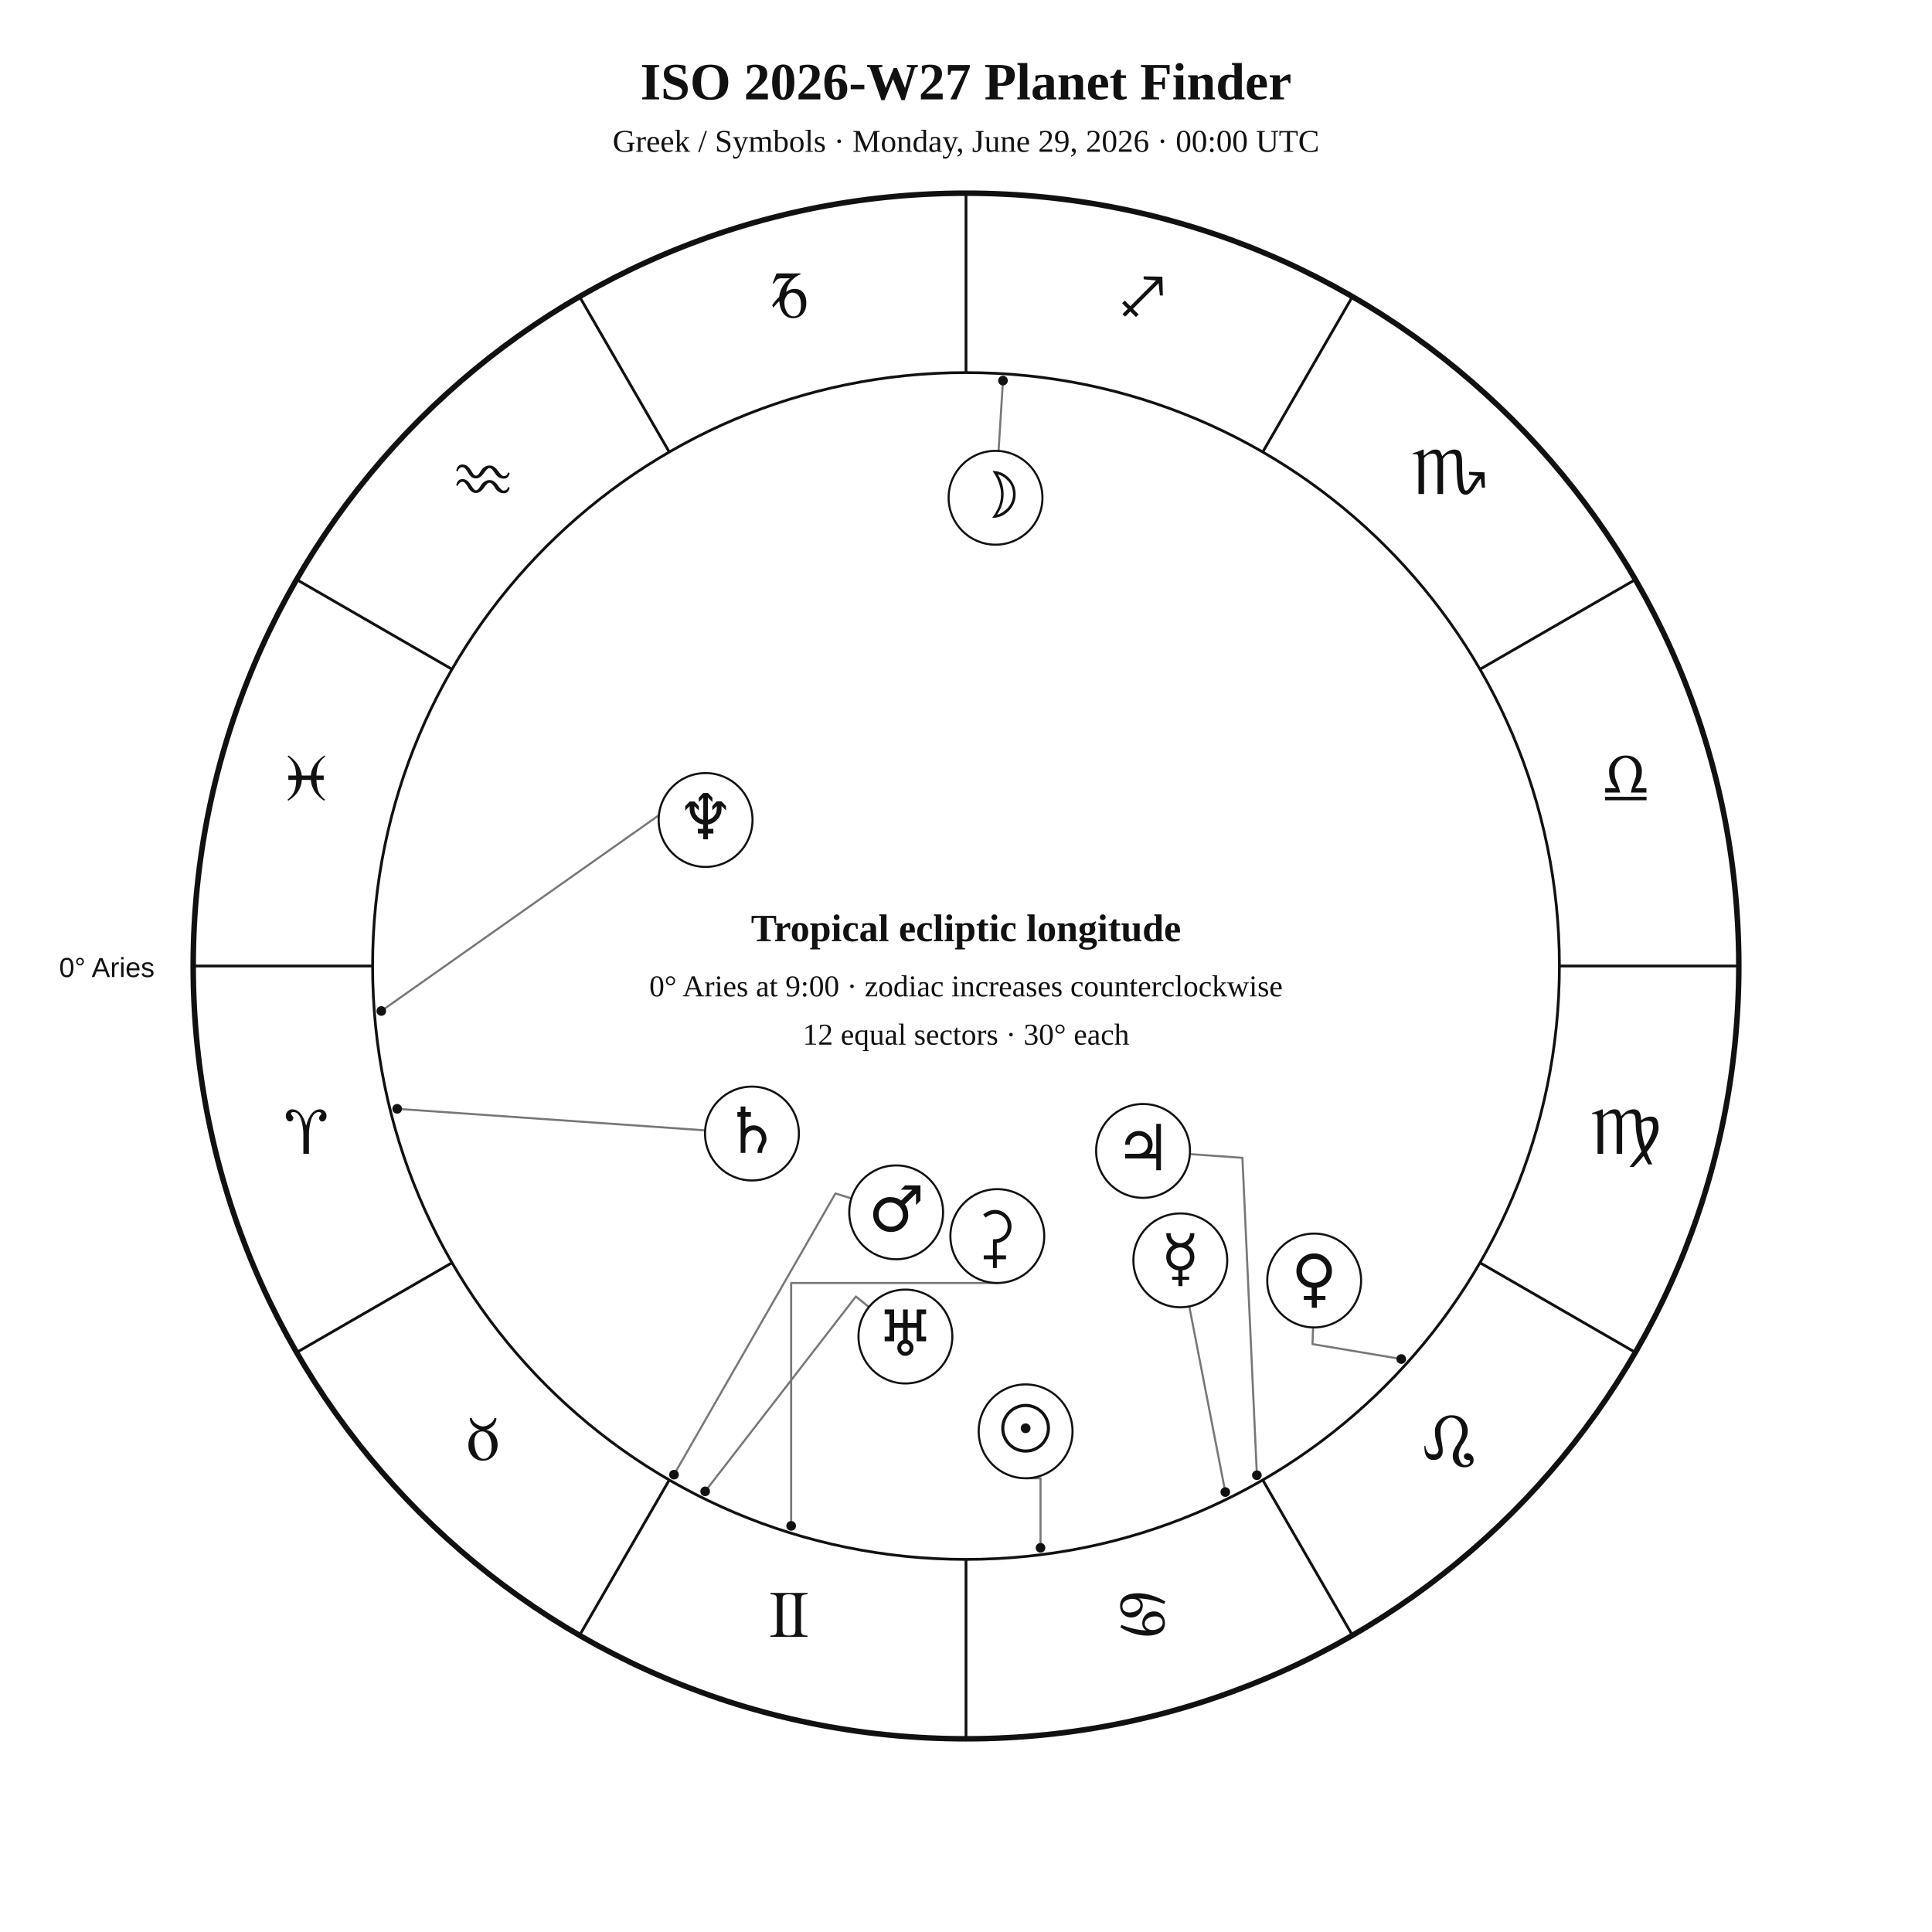
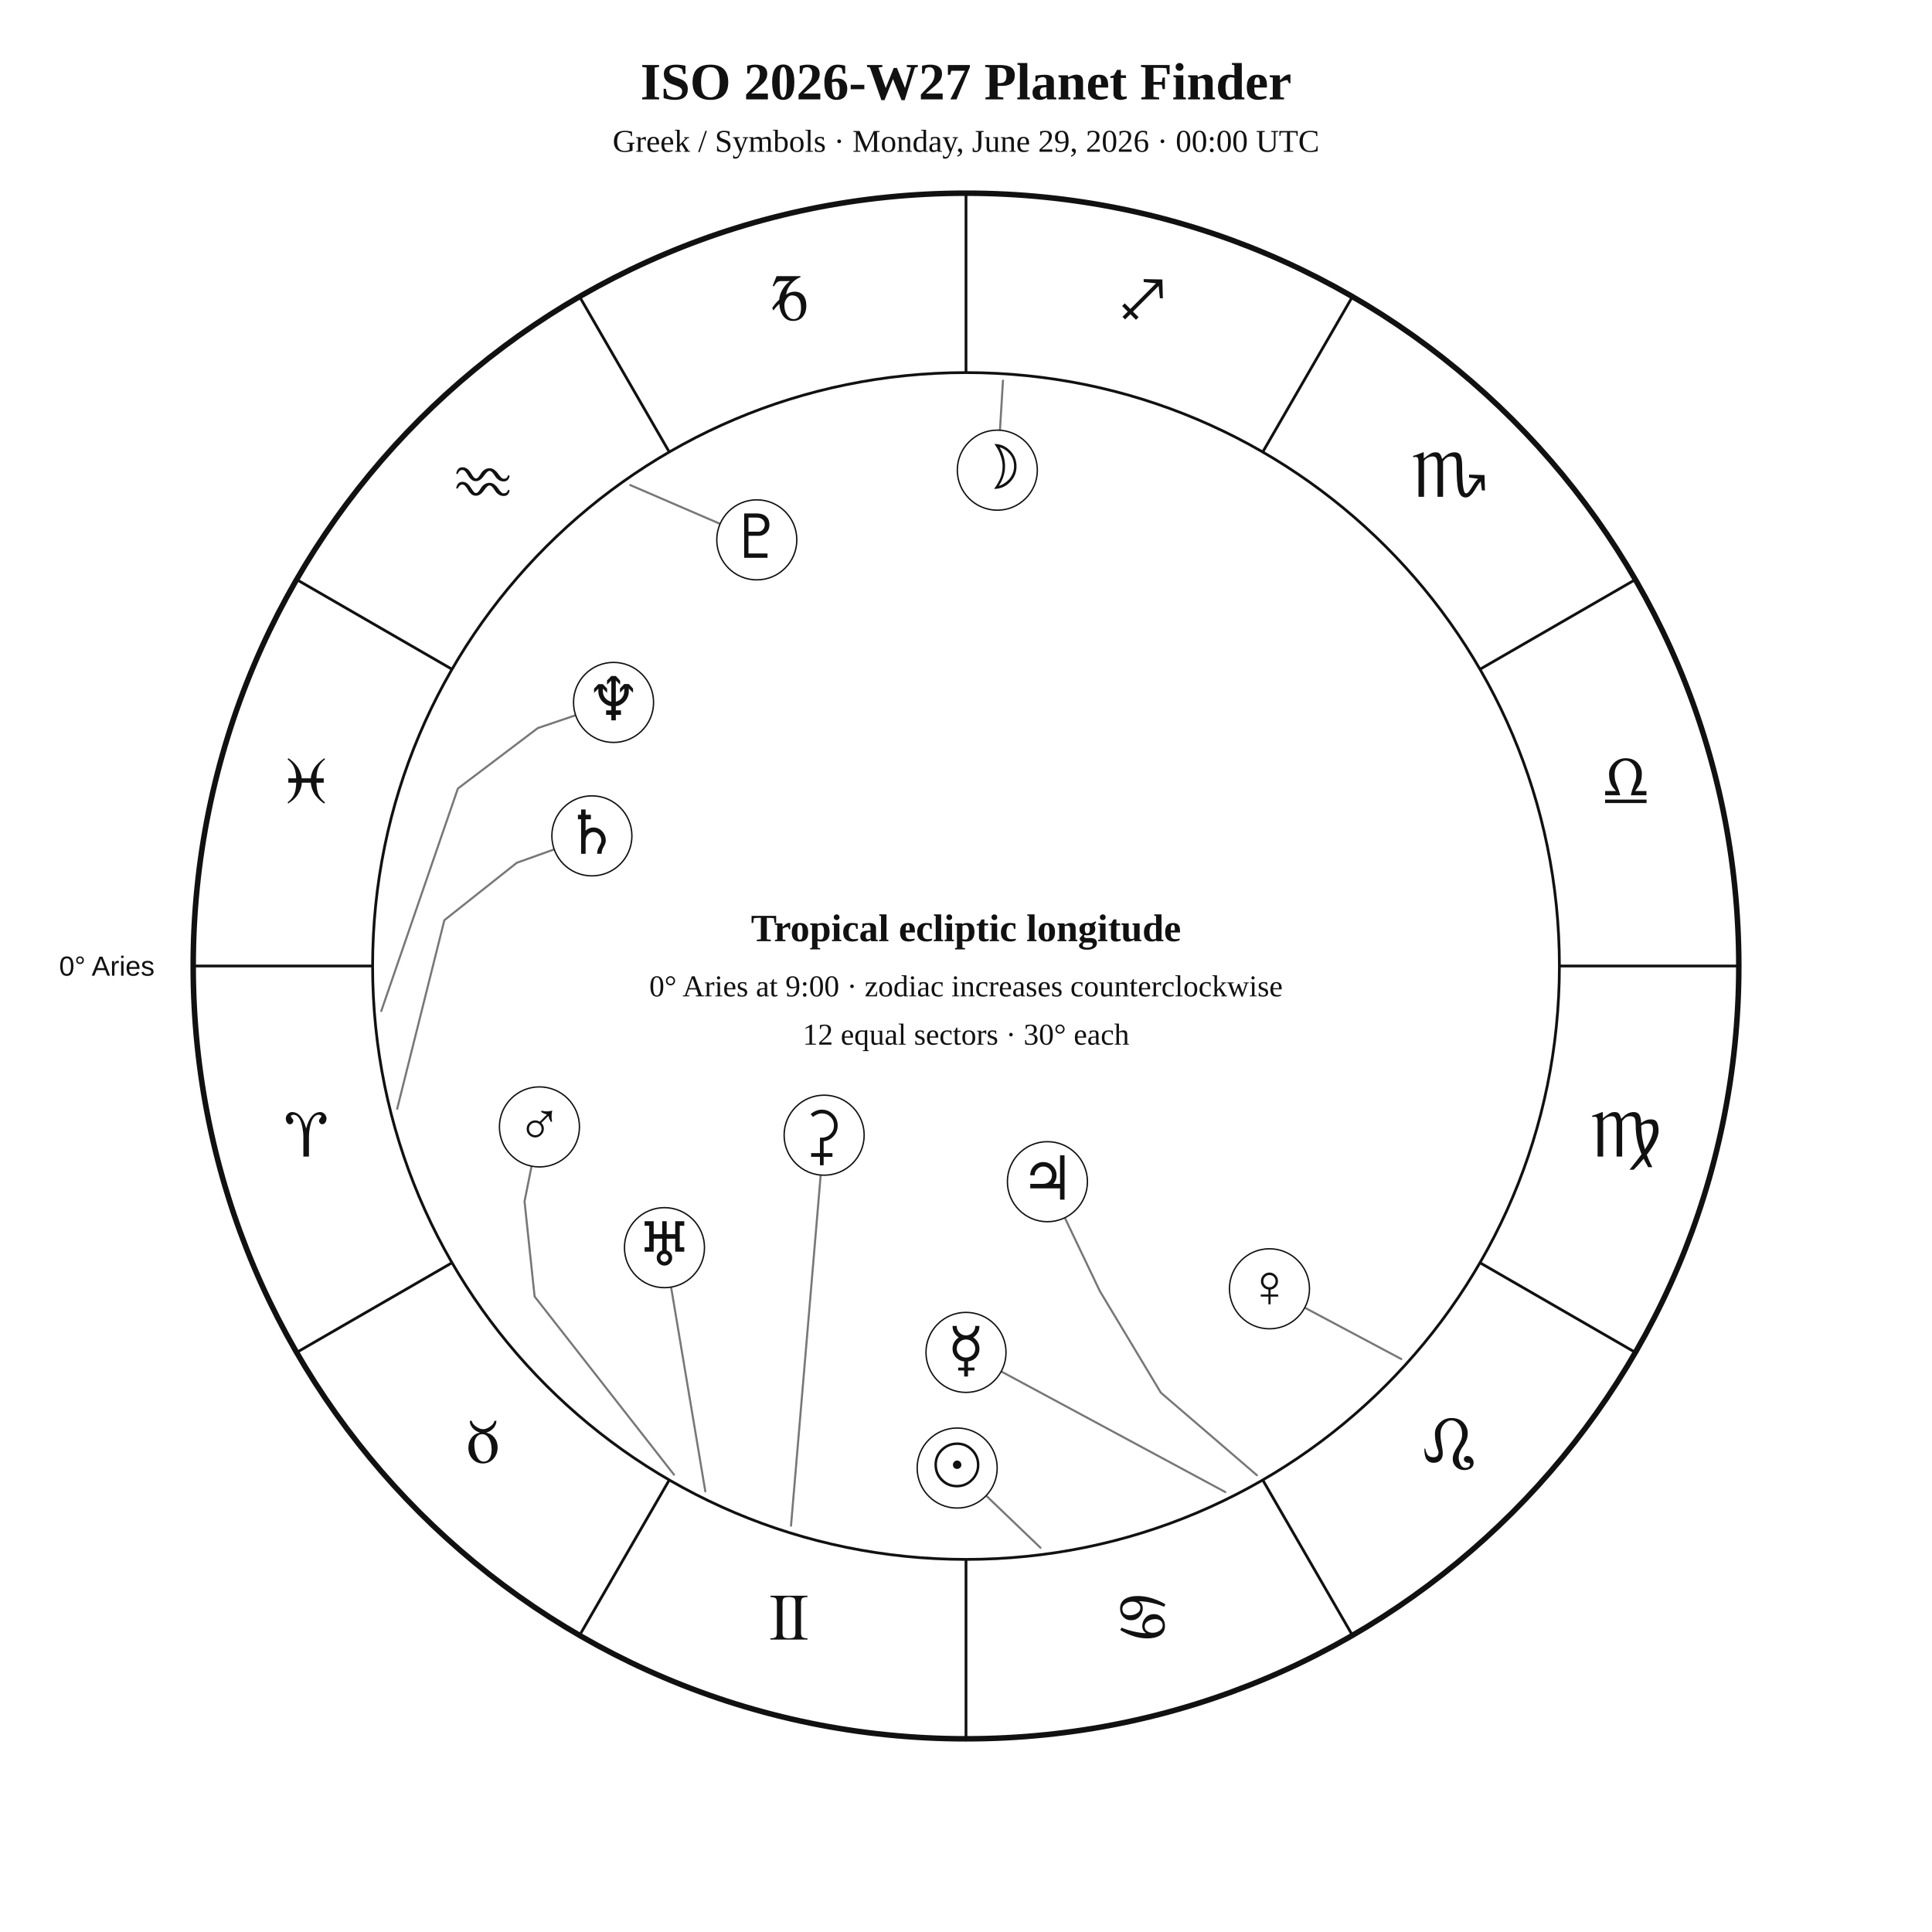
<svg xmlns="http://www.w3.org/2000/svg" width="1400" height="1400" viewBox="0 0 1400 1400">
  <rect width="100%" height="100%" fill="white" />
-   <style>text{font-family:Georgia,"Times New Roman",serif;fill:#111}.sans{font-family:Arial,Helvetica,sans-serif}.symbol{font-family:"Arial Unicode MS","Segoe UI Symbol","Noto Sans Symbols 2","Apple Symbols",serif;font-variant-emoji:text;fill:#111}</style>
+   <style>text{font-family:Georgia,"Times New Roman",serif;fill:#111!important;color:#111!important;-webkit-text-fill-color:#111!important}.sans{font-family:Arial,Helvetica,sans-serif}</style>
  <text x="700" y="72" text-anchor="middle" font-size="38" font-weight="700">ISO 2026-W27 Planet Finder</text>
  <text x="700" y="110" text-anchor="middle" font-size="23">Greek / Symbols · Monday, June 29, 2026 · 00:00 UTC</text>
  <circle cx="700" cy="700" r="560" fill="none" stroke="#111" stroke-width="4" />
  <circle cx="700" cy="700" r="430" fill="none" stroke="#111" stroke-width="2" />
  <line x1="270.0" y1="700.0" x2="140.0" y2="700.0" stroke="#111" stroke-width="2" />
  <line x1="327.6" y1="915.0" x2="215.0" y2="980.0" stroke="#111" stroke-width="2" />
  <line x1="485.0" y1="1072.4" x2="420.0" y2="1185.0" stroke="#111" stroke-width="2" />
  <line x1="700.0" y1="1130.0" x2="700.0" y2="1260.0" stroke="#111" stroke-width="2" />
  <line x1="915.0" y1="1072.4" x2="980.0" y2="1185.0" stroke="#111" stroke-width="2" />
  <line x1="1072.4" y1="915.0" x2="1185.0" y2="980.0" stroke="#111" stroke-width="2" />
  <line x1="1130.0" y1="700.0" x2="1260.0" y2="700.0" stroke="#111" stroke-width="2" />
  <line x1="1072.4" y1="485.0" x2="1185.0" y2="420.0" stroke="#111" stroke-width="2" />
  <line x1="915.0" y1="327.6" x2="980.0" y2="215.0" stroke="#111" stroke-width="2" />
  <line x1="700.0" y1="270.0" x2="700.0" y2="140.0" stroke="#111" stroke-width="2" />
  <line x1="485.0" y1="327.6" x2="420.0" y2="215.0" stroke="#111" stroke-width="2" />
  <line x1="327.6" y1="485.0" x2="215.0" y2="420.0" stroke="#111" stroke-width="2" />
-   <text class="symbol" x="221.9" y="836.1" text-anchor="middle" font-size="48">♈︎</text>
-   <text class="symbol" x="350.0" y="1058.0" text-anchor="middle" font-size="48">♉︎</text>
-   <text class="symbol" x="571.9" y="1186.1" text-anchor="middle" font-size="48">♊︎</text>
-   <text class="symbol" x="828.1" y="1186.1" text-anchor="middle" font-size="48">♋︎</text>
-   <text class="symbol" x="1050.0" y="1058.0" text-anchor="middle" font-size="48">♌︎</text>
-   <text class="symbol" x="1178.1" y="836.1" text-anchor="middle" font-size="48">♍︎</text>
-   <text class="symbol" x="1178.1" y="579.9" text-anchor="middle" font-size="48">♎︎</text>
-   <text class="symbol" x="1050.0" y="358.0" text-anchor="middle" font-size="48">♏︎</text>
-   <text class="symbol" x="828.1" y="229.9" text-anchor="middle" font-size="48">♐︎</text>
-   <text class="symbol" x="571.9" y="229.9" text-anchor="middle" font-size="48">♑︎</text>
-   <text class="symbol" x="350.0" y="358.0" text-anchor="middle" font-size="48">♒︎</text>
-   <text class="symbol" x="221.9" y="579.9" text-anchor="middle" font-size="48">♓︎</text>
-   <text x="112" y="708" text-anchor="end" font-size="20" class="sans">0° Aries</text>
-   <polyline points="754.0,1121.6 754.0,1071.2 743.2,1071.2" fill="none" stroke="#777" stroke-width="1.5" stroke-linejoin="round" stroke-linecap="round" />
-   <circle cx="754.0" cy="1121.6" r="3.5" fill="#111" />
-   <polyline points="726.8,275.8 723.6,326.7" fill="none" stroke="#777" stroke-width="1.5" stroke-linejoin="round" stroke-linecap="round" />
-   <circle cx="726.8" cy="275.8" r="3.5" fill="#111" />
-   <polyline points="887.9,1081.2 861.8,946.7" fill="none" stroke="#777" stroke-width="1.5" stroke-linejoin="round" stroke-linecap="round" />
-   <circle cx="887.9" cy="1081.2" r="3.5" fill="#111" />
-   <polyline points="1015.4,984.8 951.1,974.0 951.5,961.9" fill="none" stroke="#777" stroke-width="1.5" stroke-linejoin="round" stroke-linecap="round" />
-   <circle cx="1015.4" cy="984.8" r="3.5" fill="#111" />
-   <polyline points="488.4,1068.6 605.4,864.8 616.9,868.4" fill="none" stroke="#777" stroke-width="1.5" stroke-linejoin="round" stroke-linecap="round" />
-   <circle cx="488.4" cy="1068.6" r="3.5" fill="#111" />
-   <polyline points="910.8,1069.0 900.3,839.0 862.3,836.3" fill="none" stroke="#777" stroke-width="1.5" stroke-linejoin="round" stroke-linecap="round" />
-   <circle cx="910.8" cy="1069.0" r="3.5" fill="#111" />
-   <polyline points="287.8,803.5 511.0,819.1" fill="none" stroke="#777" stroke-width="1.5" stroke-linejoin="round" stroke-linecap="round" />
-   <circle cx="287.8" cy="803.5" r="3.5" fill="#111" />
-   <polyline points="511.0,1080.7 620.2,939.5 629.6,947.1" fill="none" stroke="#777" stroke-width="1.5" stroke-linejoin="round" stroke-linecap="round" />
-   <circle cx="511.0" cy="1080.7" r="3.5" fill="#111" />
-   <polyline points="276.3,732.6 499.8,575.0 493.8,565.0" fill="none" stroke="#777" stroke-width="1.5" stroke-linejoin="round" stroke-linecap="round" />
-   <circle cx="276.3" cy="732.6" r="3.5" fill="#111" />
-   <polyline points="573.3,1105.7 573.3,929.7 722.7,929.7" fill="none" stroke="#777" stroke-width="1.5" stroke-linejoin="round" stroke-linecap="round" />
-   <circle cx="573.3" cy="1105.7" r="3.5" fill="#111" />
-   <circle cx="743.2" cy="1037.2" r="34" fill="white" stroke="#111" stroke-width="1.5" />
-   <text class="symbol" x="743.2" y="1051.2" text-anchor="middle" font-size="46">☉︎</text>
-   <circle cx="721.4" cy="360.7" r="34" fill="white" stroke="#111" stroke-width="1.5" />
-   <text class="symbol" x="721.4" y="374.7" text-anchor="middle" font-size="46">☽︎</text>
-   <circle cx="855.3" cy="913.3" r="34" fill="white" stroke="#111" stroke-width="1.5" />
-   <text class="symbol" x="855.3" y="927.3" text-anchor="middle" font-size="46">☿︎</text>
-   <circle cx="952.3" cy="927.9" r="34" fill="white" stroke="#111" stroke-width="1.5" />
-   <text class="symbol" x="952.3" y="941.9" text-anchor="middle" font-size="46">♀︎</text>
-   <circle cx="649.4" cy="878.5" r="34" fill="white" stroke="#111" stroke-width="1.5" />
-   <text class="symbol" x="649.4" y="892.5" text-anchor="middle" font-size="46">♂︎</text>
-   <circle cx="828.3" cy="834.0" r="34" fill="white" stroke="#111" stroke-width="1.5" />
-   <text class="symbol" x="828.3" y="848.0" text-anchor="middle" font-size="46">♃︎</text>
-   <circle cx="544.9" cy="821.4" r="34" fill="white" stroke="#111" stroke-width="1.5" />
-   <text class="symbol" x="544.9" y="835.4" text-anchor="middle" font-size="46">♄︎</text>
-   <circle cx="656.1" cy="968.5" r="34" fill="white" stroke="#111" stroke-width="1.5" />
-   <text class="symbol" x="656.1" y="982.5" text-anchor="middle" font-size="46">♅︎</text>
-   <circle cx="511.3" cy="594.2" r="34" fill="white" stroke="#111" stroke-width="1.5" />
-   <text class="symbol" x="511.3" y="608.2" text-anchor="middle" font-size="46">♆︎</text>
-   <circle cx="722.7" cy="895.7" r="34" fill="white" stroke="#111" stroke-width="1.5" />
-   <text class="symbol" x="722.7" y="909.7" text-anchor="middle" font-size="46">⚳︎</text>
+   <text x="221.9" y="838.1" text-anchor="middle" font-size="48">♈︎</text>
+   <text x="350.0" y="1060.0" text-anchor="middle" font-size="48">♉︎</text>
+   <text x="571.9" y="1188.1" text-anchor="middle" font-size="48">♊︎</text>
+   <text x="828.1" y="1188.1" text-anchor="middle" font-size="48">♋︎</text>
+   <text x="1050.0" y="1060.0" text-anchor="middle" font-size="48">♌︎</text>
+   <text x="1178.1" y="838.1" text-anchor="middle" font-size="48">♍︎</text>
+   <text x="1178.1" y="581.9" text-anchor="middle" font-size="48">♎︎</text>
+   <text x="1050.0" y="360.0" text-anchor="middle" font-size="48">♏︎</text>
+   <text x="828.1" y="231.9" text-anchor="middle" font-size="48">♐︎</text>
+   <text x="571.9" y="231.9" text-anchor="middle" font-size="48">♑︎</text>
+   <text x="350.0" y="360.0" text-anchor="middle" font-size="48">♒︎</text>
+   <text x="221.9" y="581.9" text-anchor="middle" font-size="48">♓︎</text>
+   <text x="112.0" y="707.0" text-anchor="end" font-size="20" class="sans">0° Aries</text>
+   <polyline points="754.0,1121.6 714.6,1083.8" fill="none" stroke="#777" stroke-width="1.5" stroke-linejoin="round" stroke-linecap="round" />
+   <circle cx="693.6" cy="1063.8" r="29" fill="white" stroke="#111" />
+   <text x="693.6" y="1076.8" text-anchor="middle" font-size="44">☉︎</text>
+   <polyline points="726.8,275.8 724.6,311.8" fill="none" stroke="#777" stroke-width="1.5" stroke-linejoin="round" stroke-linecap="round" />
+   <circle cx="722.7" cy="340.7" r="29" fill="white" stroke="#111" />
+   <text x="722.7" y="353.7" text-anchor="middle" font-size="44">☽︎</text>
+   <polyline points="887.9,1081.2 725.5,993.8" fill="none" stroke="#777" stroke-width="1.5" stroke-linejoin="round" stroke-linecap="round" />
+   <circle cx="700.0" cy="980.0" r="29" fill="white" stroke="#111" />
+   <text x="700.0" y="993.0" text-anchor="middle" font-size="44">☿︎</text>
+   <polyline points="1015.4,984.8 945.5,947.6" fill="none" stroke="#777" stroke-width="1.5" stroke-linejoin="round" stroke-linecap="round" />
+   <circle cx="919.9" cy="933.9" r="29" fill="white" stroke="#111" />
+   <text x="919.9" y="946.9" text-anchor="middle" font-size="44">♀︎</text>
+   <polyline points="488.4,1068.6 387.4,939.5 380.1,870.6 385.2,845.0" fill="none" stroke="#777" stroke-width="1.5" stroke-linejoin="round" stroke-linecap="round" />
+   <circle cx="390.9" cy="816.6" r="29" fill="white" stroke="#111" />
+   <text x="390.9" y="829.6" text-anchor="middle" font-size="44">♂︎</text>
+   <polyline points="910.8,1069.0 841.2,1009.2 797.0,935.6 771.6,882.4" fill="none" stroke="#777" stroke-width="1.5" stroke-linejoin="round" stroke-linecap="round" />
+   <circle cx="759.0" cy="856.3" r="29" fill="white" stroke="#111" />
+   <text x="759.0" y="869.3" text-anchor="middle" font-size="44">♃︎</text>
+   <polyline points="287.8,803.5 322.0,666.8 374.5,625.2 401.6,615.5" fill="none" stroke="#777" stroke-width="1.5" stroke-linejoin="round" stroke-linecap="round" />
+   <circle cx="428.9" cy="605.7" r="29" fill="white" stroke="#111" />
+   <text x="428.9" y="618.7" text-anchor="middle" font-size="44">♄︎</text>
+   <polyline points="573.2,1105.6 594.7,851.5" fill="none" stroke="#777" stroke-width="1.5" stroke-linejoin="round" stroke-linecap="round" />
+   <circle cx="597.2" cy="822.6" r="29" fill="white" stroke="#111" />
+   <text x="597.2" y="835.6" text-anchor="middle" font-size="44">⚳︎</text>
+   <polyline points="511.1,1080.7 486.3,932.7" fill="none" stroke="#777" stroke-width="1.5" stroke-linejoin="round" stroke-linecap="round" />
+   <circle cx="481.5" cy="904.1" r="29" fill="white" stroke="#111" />
+   <text x="481.5" y="917.1" text-anchor="middle" font-size="44">♅︎</text>
+   <polyline points="276.3,732.6 331.8,571.4 389.7,527.6 417.1,518.3" fill="none" stroke="#777" stroke-width="1.5" stroke-linejoin="round" stroke-linecap="round" />
+   <circle cx="444.6" cy="509.0" r="29" fill="white" stroke="#111" />
+   <text x="444.6" y="522.0" text-anchor="middle" font-size="44">♆︎</text>
+   <polyline points="456.7,351.5 521.8,379.6" fill="none" stroke="#777" stroke-width="1.5" stroke-linejoin="round" stroke-linecap="round" />
+   <circle cx="548.4" cy="391.2" r="29" fill="white" stroke="#111" />
+   <text x="548.4" y="404.2" text-anchor="middle" font-size="44">♇︎</text>
  <text x="700" y="682" text-anchor="middle" font-size="28" font-weight="700">Tropical ecliptic longitude</text>
  <text x="700" y="722" text-anchor="middle" font-size="22">0° Aries at 9:00 · zodiac increases counterclockwise</text>
  <text x="700" y="757" text-anchor="middle" font-size="22">12 equal sectors · 30° each</text>
</svg>
